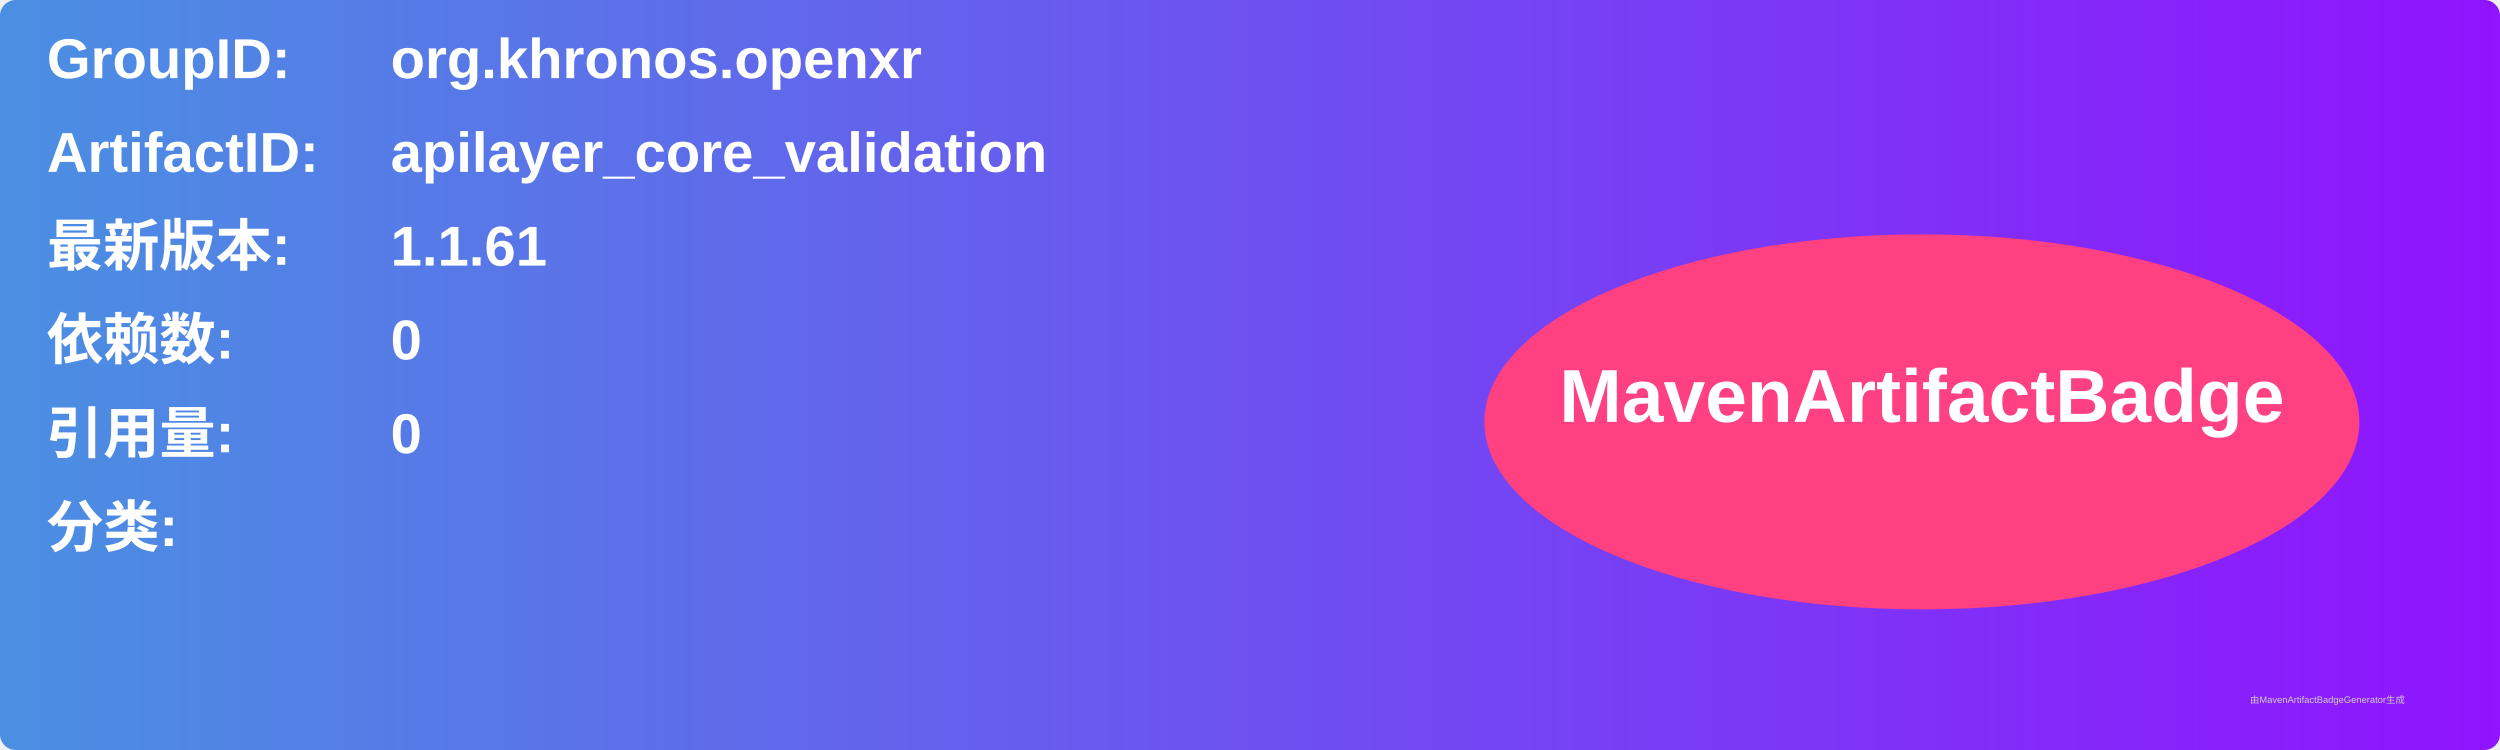
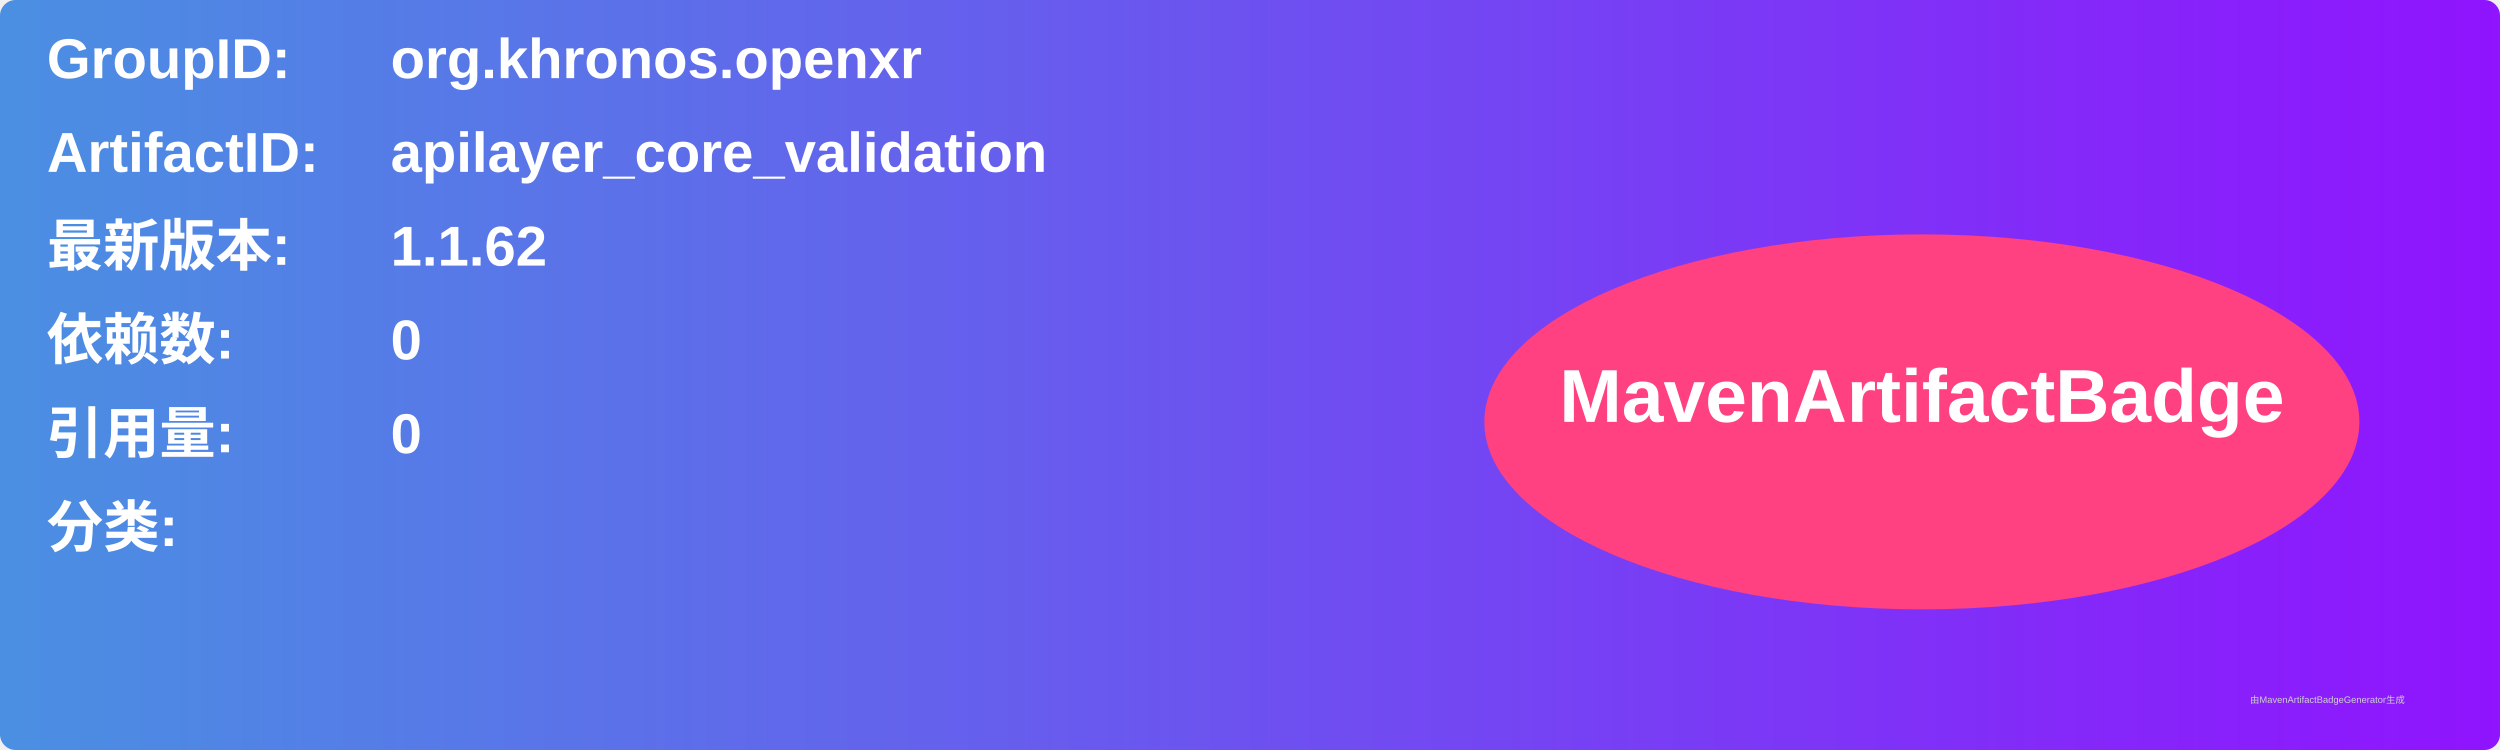
<svg xmlns="http://www.w3.org/2000/svg" width="800" height="240" viewBox="0 0 800 240">
  <linearGradient id="grad" x1="0%" y1="0%" x2="100%" y2="0%">
    <stop offset="0%" stop-color="#4a90e2" />
    <stop offset="100%" stop-color="#9013fe" />
  </linearGradient>
  <rect width="100%" height="100%" rx="5" ry="5" fill="url(#grad)" />
  <g transform="translate(15, 15)">
    <text x="0" y="10" font-family="Arial" font-size="18" fill="white" font-weight="bold" width="260">GroupID:</text>
    <text x="110" y="10" font-family="Arial" font-size="18" fill="white" font-weight="bold" width="460">org.khronos.openxr</text>
    <text x="0" y="40" font-family="Arial" font-size="18" fill="white" font-weight="bold" width="260">ArtifactID:</text>
    <text x="110" y="40" font-family="Arial" font-size="18" fill="white" font-weight="bold" width="460">apilayer_core_validation</text>
    <text x="0" y="70" font-family="Arial" font-size="18" fill="white" font-weight="bold">最新版本:</text>
    <text x="110" y="70" font-family="Arial" font-size="18" fill="white" font-weight="bold">
-       <tspan font-weight="bold">1.1.61</tspan>
+       <tspan font-weight="bold">1.1.62</tspan>
    </text>
    <text x="0" y="100" font-family="Arial" font-size="18" fill="white" font-weight="bold">依赖数: </text>
    <text x="110" y="100" font-family="Arial" font-size="18" fill="white">
      <tspan font-weight="bold">0</tspan>
    </text>
    <text x="0" y="130" font-family="Arial" font-size="18" fill="white" font-weight="bold">引用量: </text>
    <text x="110" y="130" font-family="Arial" font-size="18" fill="white">
      <tspan font-weight="bold">0</tspan>
    </text>
    <text x="0" y="160" font-family="Arial" font-size="18" fill="white" font-weight="bold">分类:</text>
    <text x="10" y="190" font-family="Arial" font-size="10" fill="white">
      <tspan font-weight="bold" />
    </text>
    <ellipse cx="600" cy="120" rx="140" ry="60" fill="#ff4081" />
    <text x="600" y="120" text-anchor="middle" font-family="Arial" font-size="24" fill="white" font-weight="bold">MavenArtifactBadge</text>
  </g>
  <text x="720" y="225" font-family="Arial" font-size="3" fill="#d0d0d0">由MavenArtifactBadgeGenerator生成</text>
</svg>
